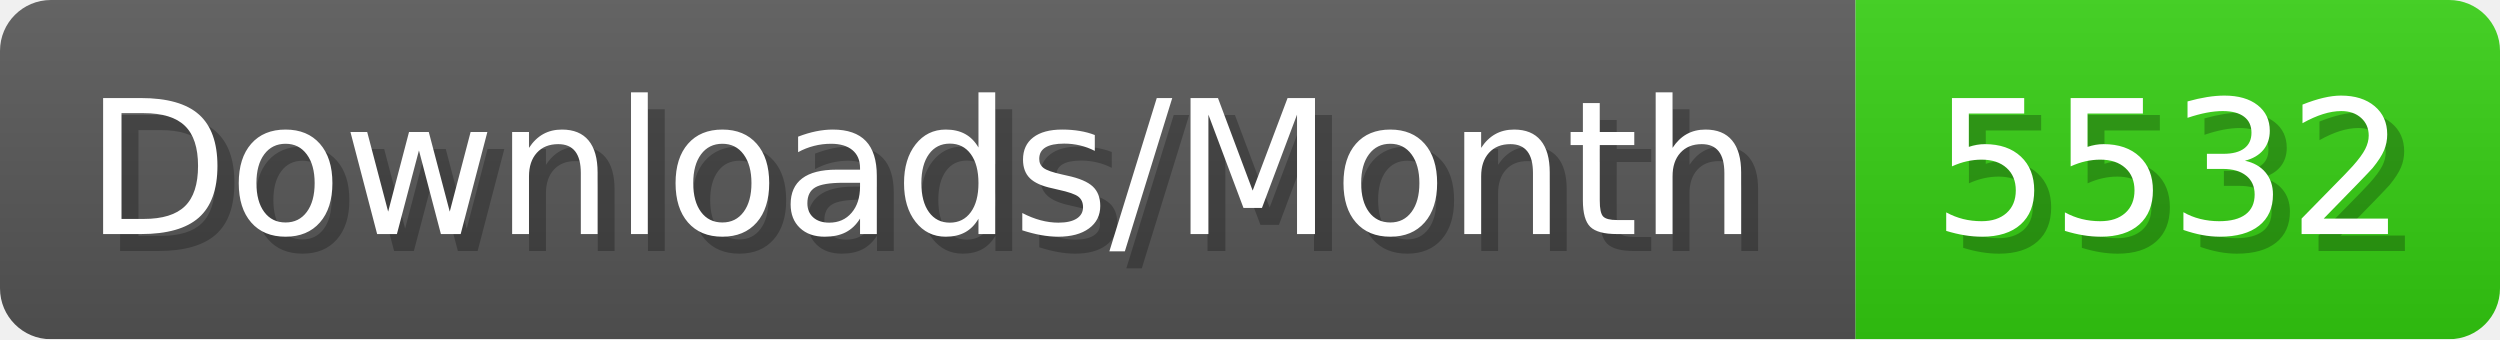
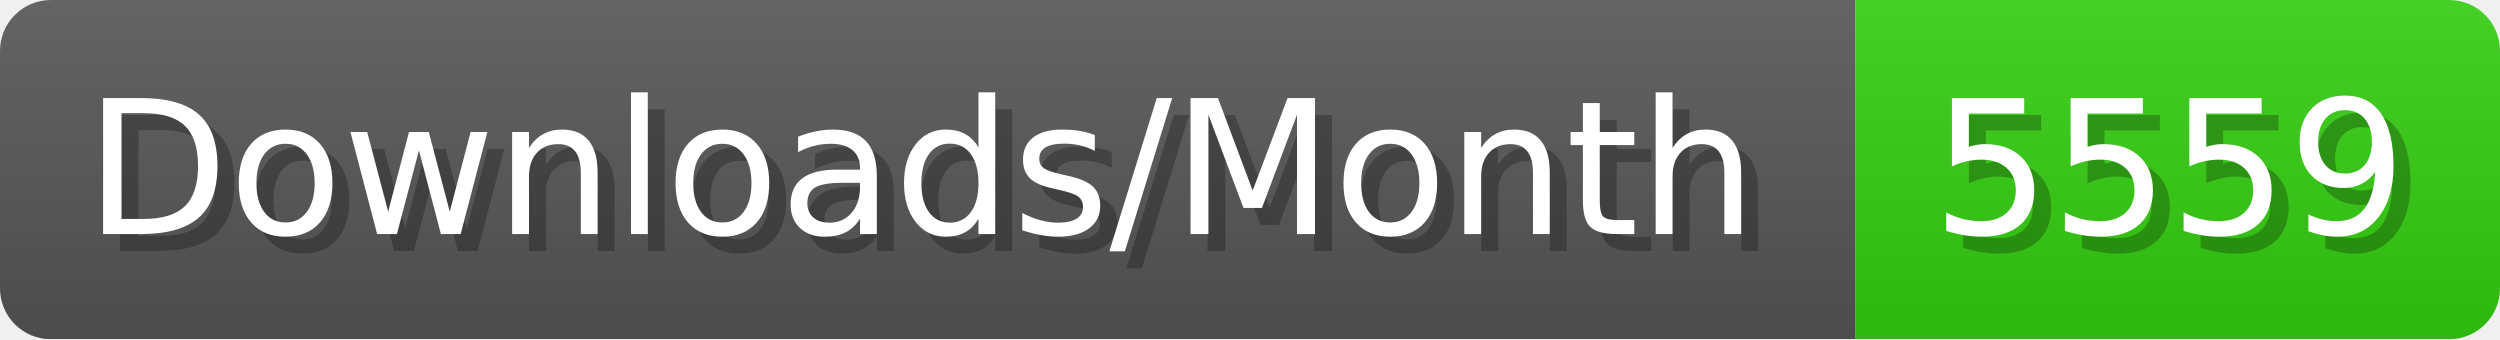
- <svg xmlns="http://www.w3.org/2000/svg" width="147.4" height="20" viewBox="0 0 1474 200" role="img" aria-label="Downloads/Month: 5532">
+ <svg xmlns="http://www.w3.org/2000/svg" width="147.4" height="20" viewBox="0 0 1474 200" role="img" aria-label="Downloads/Month: 5559">
  <linearGradient id="YlXUI" x2="0" y2="100%">
    <stop offset="0" stop-opacity=".1" stop-color="#EEE" />
    <stop offset="1" stop-opacity=".1" />
  </linearGradient>
  <mask id="JHhop">
    <rect width="1474" height="200" rx="30" fill="#FFF" />
  </mask>
  <g mask="url(#JHhop)">
    <rect width="1094" height="200" fill="#555" />
    <rect width="380" height="200" fill="#3C1" x="1094" />
    <rect width="1474" height="200" fill="url(#YlXUI)" />
  </g>
  <g aria-hidden="true" fill="#fff" text-anchor="start" font-family="Verdana,DejaVu Sans,sans-serif" font-size="110">
    <text x="60" y="148" textLength="994" fill="#000" opacity="0.25">Downloads/Month</text>
    <text x="50" y="138" textLength="994">Downloads/Month</text>
-     <text x="1149" y="148" textLength="280" fill="#000" opacity="0.25">5532</text>
-     <text x="1139" y="138" textLength="280">5532</text>
+     <text x="1149" y="148" textLength="280" fill="#000" opacity="0.25">5559</text>
+     <text x="1139" y="138" textLength="280">5559</text>
  </g>
</svg>
